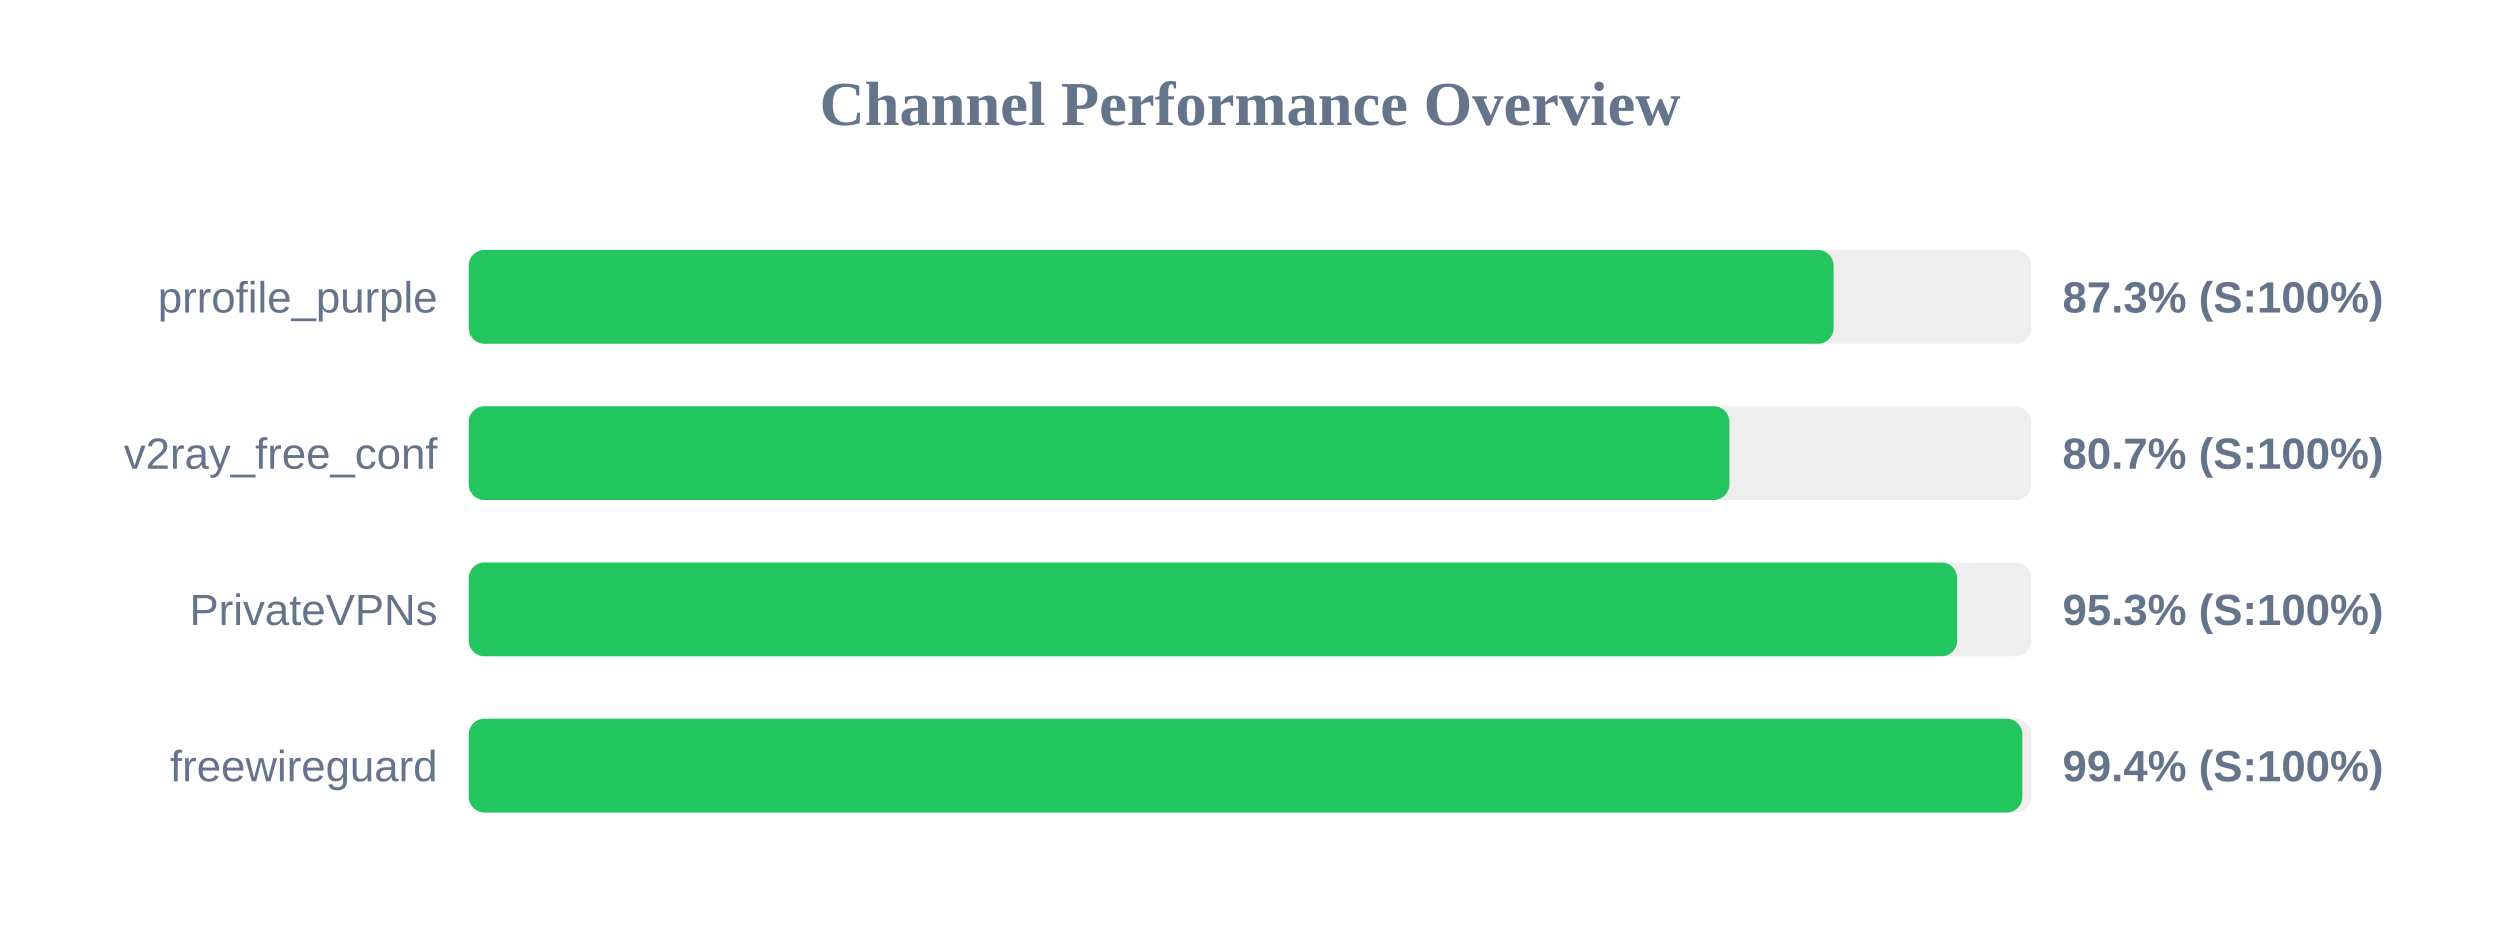
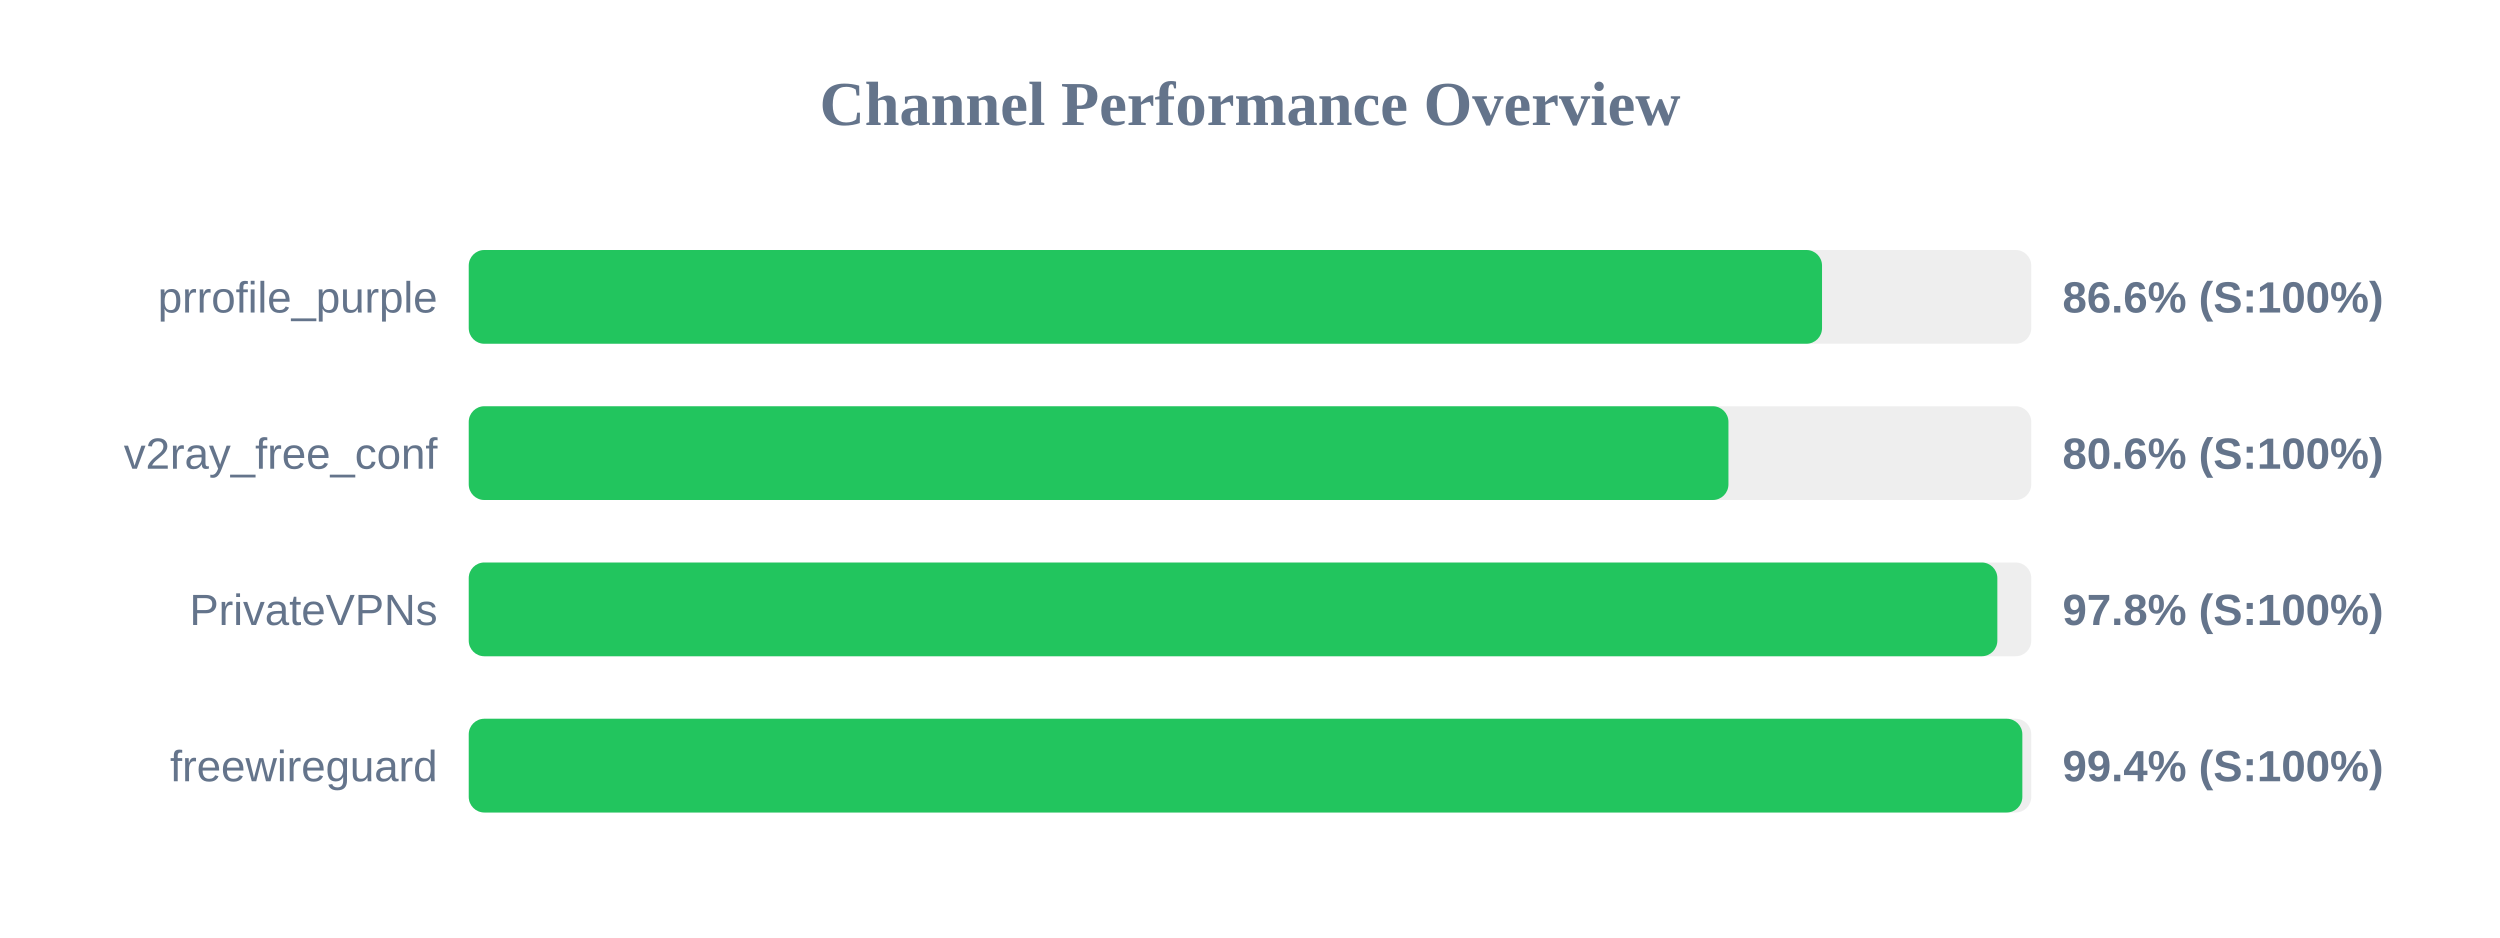
<svg xmlns="http://www.w3.org/2000/svg" width="800" height="300" version="1.1">
  <style>
        .row { font: 14px Arial; fill: #64748b; }
        .score { font: bold 14px Arial; fill: #64748b; }
    </style>
  <text x="400" y="40" text-anchor="middle" font-size="20px" font-weight="bold" fill="#64748b">Channel Performance Overview</text>
  <rect x="150" y="80" width="500" height="30" fill="#eee" rx="5" />
-   <rect x="150" y="80" width="436.75" height="30" fill="#22c55e" rx="5" />
+   <rect x="150" y="80" width="433.05" height="30" fill="#22c55e" rx="5" />
  <text x="140" y="100" text-anchor="end" class="row">prrofile_purple</text>
-   <text x="660" y="100" text-anchor="start" class="score">87.3% (S:100%)</text>
+   <text x="660" y="100" text-anchor="start" class="score">86.6% (S:100%)</text>
  <rect x="150" y="130" width="500" height="30" fill="#eee" rx="5" />
-   <rect x="150" y="130" width="403.4" height="30" fill="#22c55e" rx="5" />
+   <rect x="150" y="130" width="403.1" height="30" fill="#22c55e" rx="5" />
  <text x="140" y="150" text-anchor="end" class="row">v2ray_free_conf</text>
-   <text x="660" y="150" text-anchor="start" class="score">80.7% (S:100%)</text>
+   <text x="660" y="150" text-anchor="start" class="score">80.6% (S:100%)</text>
  <rect x="150" y="180" width="500" height="30" fill="#eee" rx="5" />
-   <rect x="150" y="180" width="476.3" height="30" fill="#22c55e" rx="5" />
+   <rect x="150" y="180" width="489.15" height="30" fill="#22c55e" rx="5" />
  <text x="140" y="200" text-anchor="end" class="row">PrivateVPNs</text>
-   <text x="660" y="200" text-anchor="start" class="score">95.3% (S:100%)</text>
+   <text x="660" y="200" text-anchor="start" class="score">97.8% (S:100%)</text>
  <rect x="150" y="230" width="500" height="30" fill="#eee" rx="5" />
  <rect x="150" y="230" width="497.15" height="30" fill="#22c55e" rx="5" />
  <text x="140" y="250" text-anchor="end" class="row">freewireguard</text>
  <text x="660" y="250" text-anchor="start" class="score">99.4% (S:100%)</text>
</svg>
